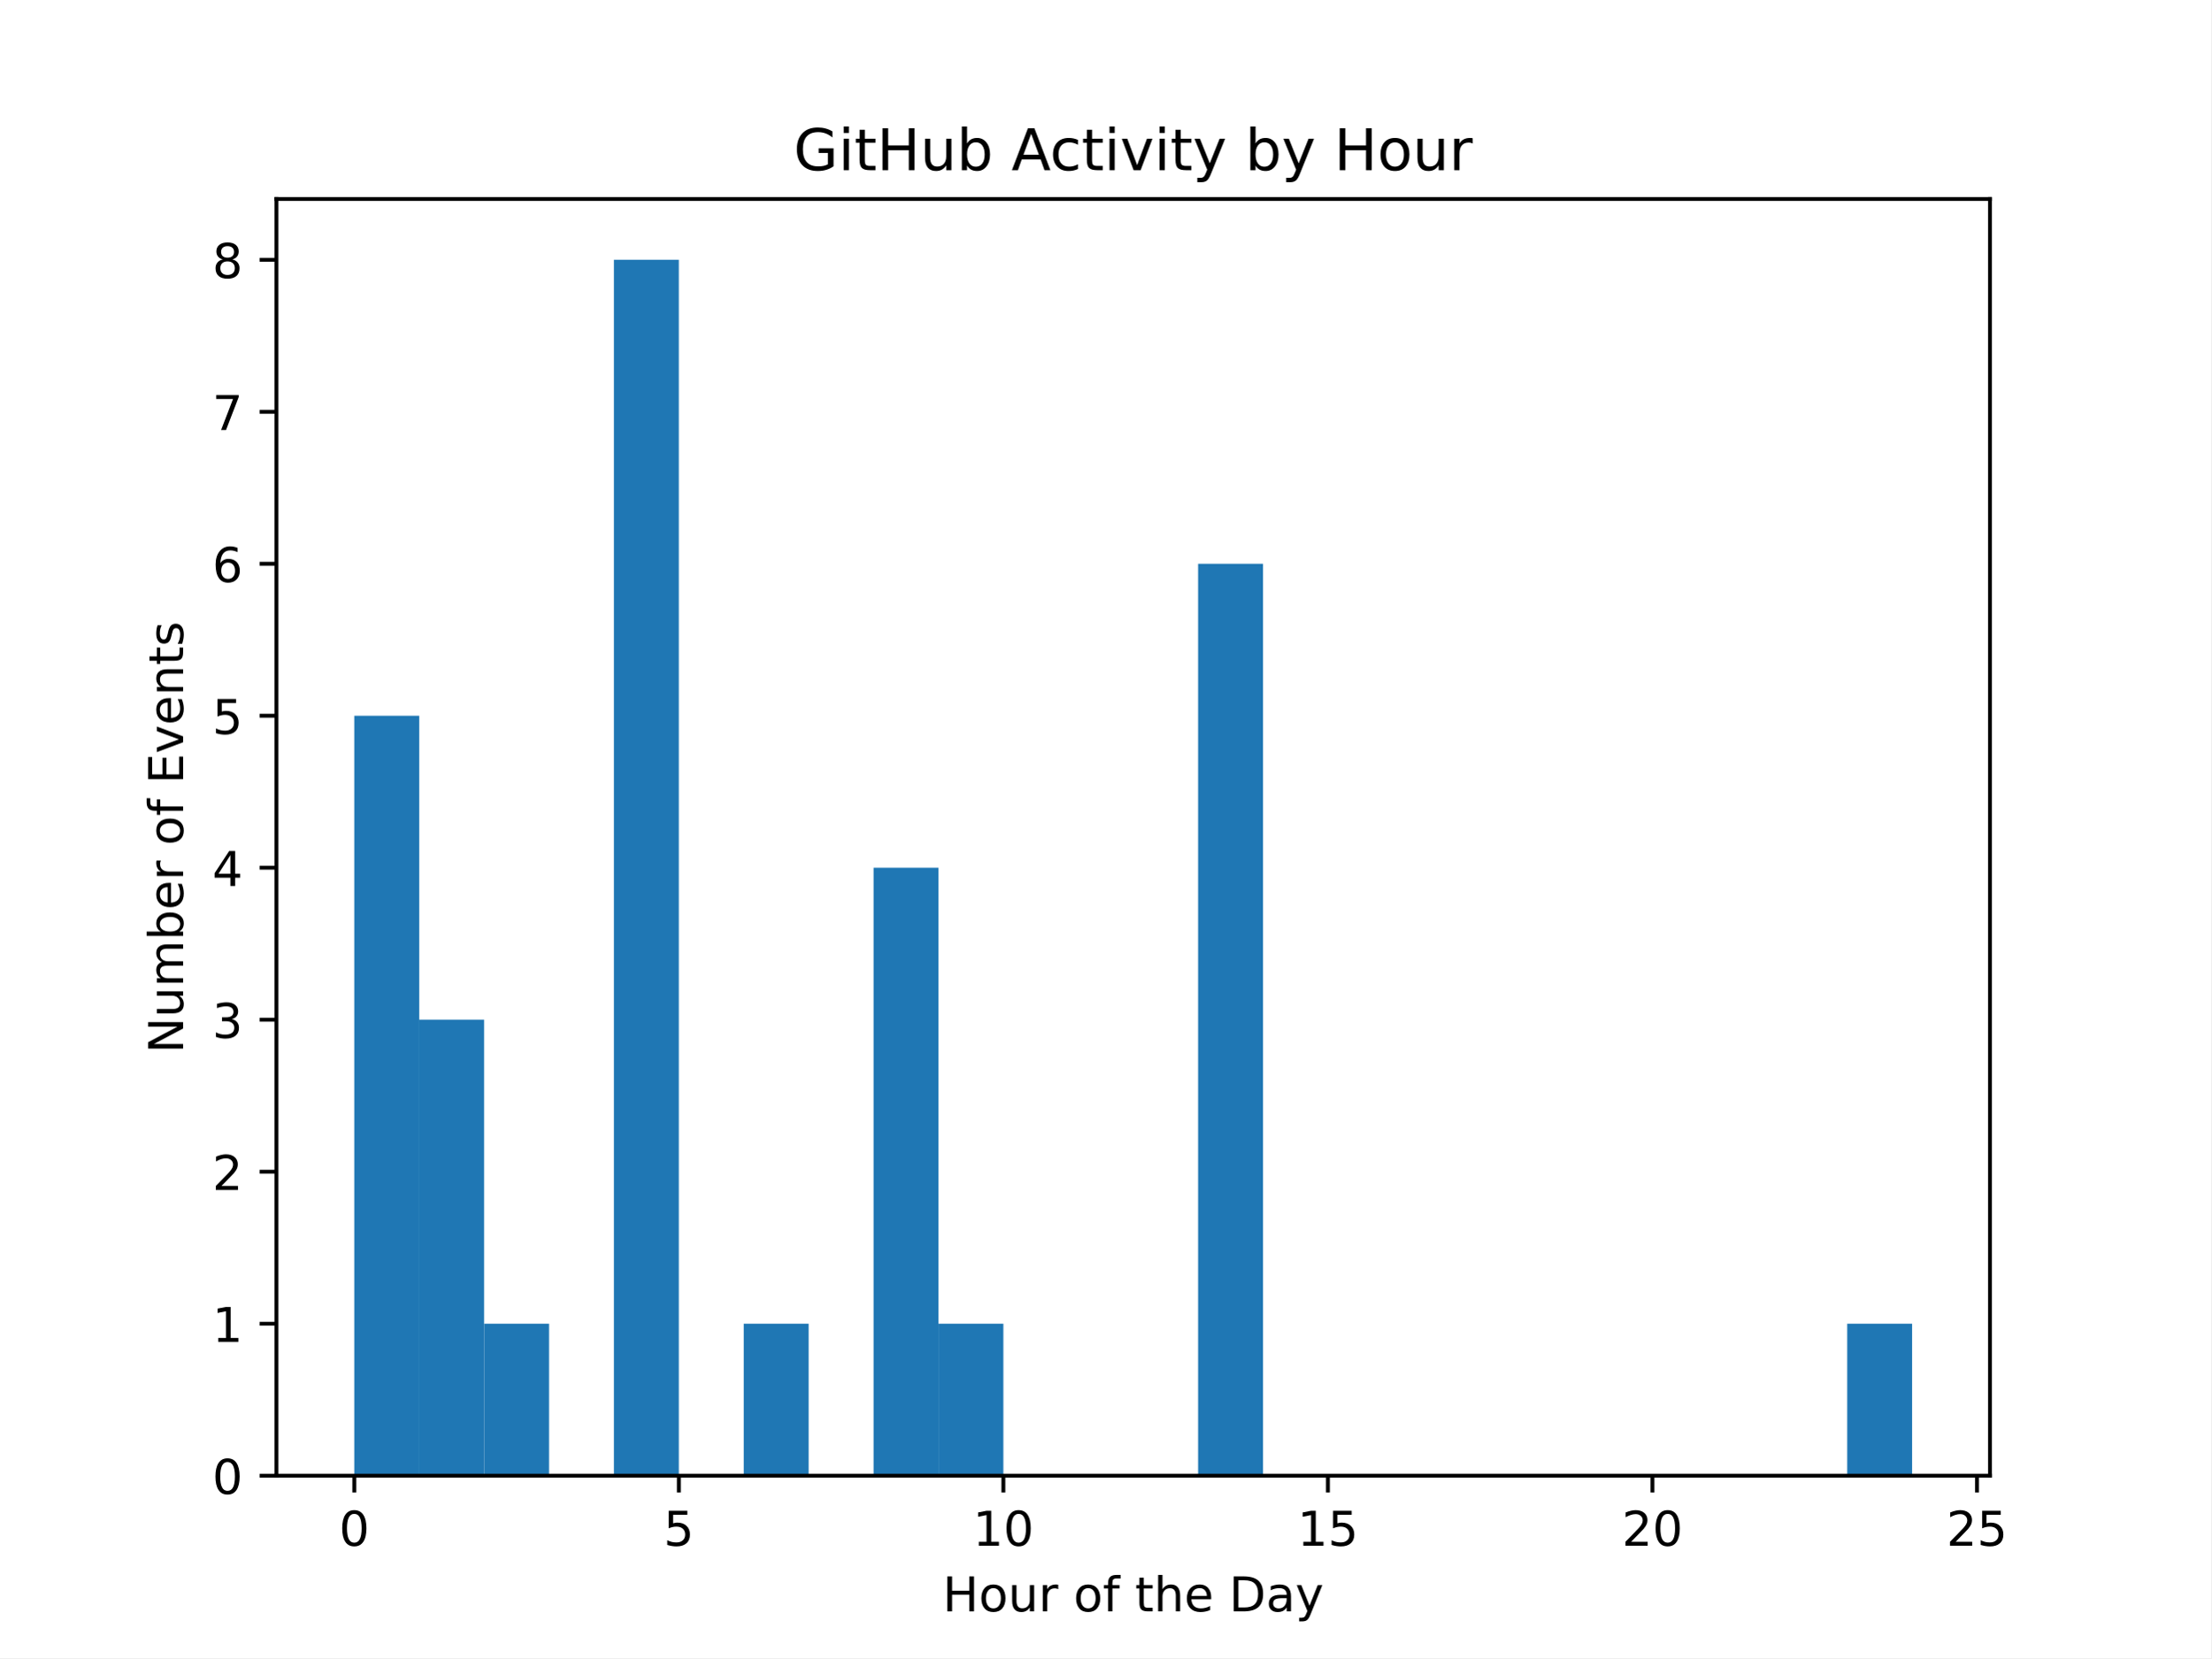
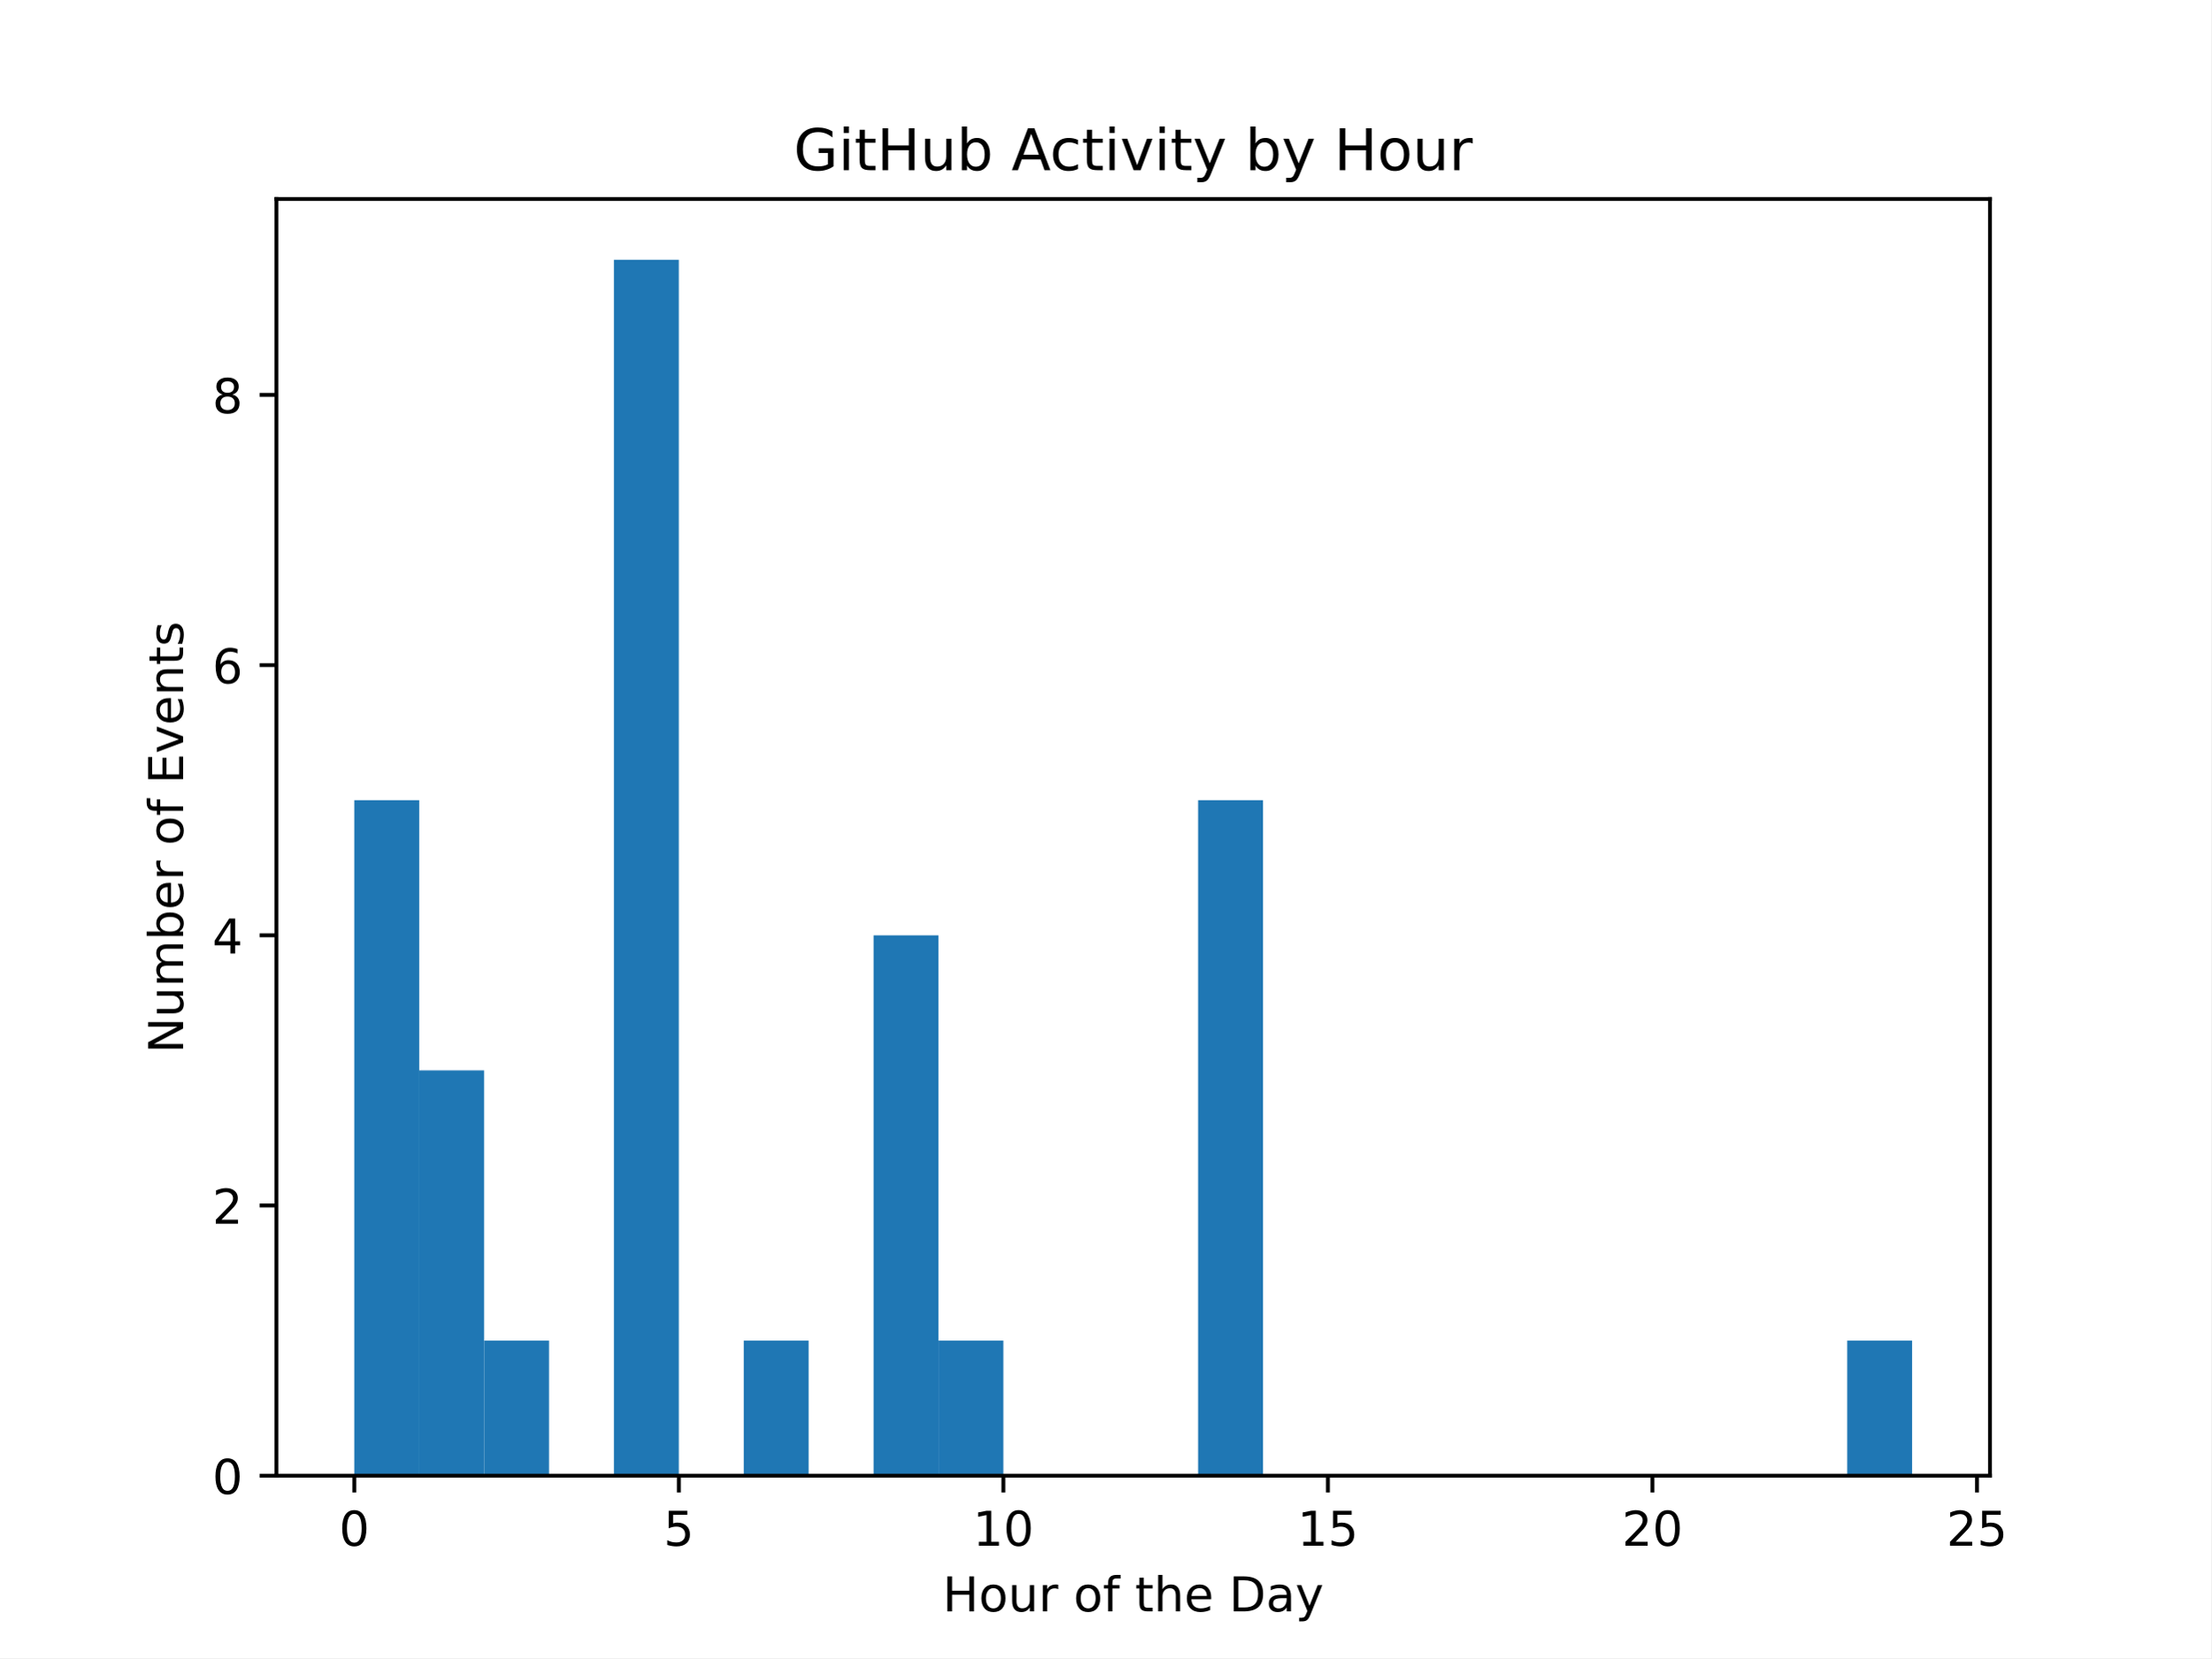
<svg xmlns="http://www.w3.org/2000/svg" xmlns:xlink="http://www.w3.org/1999/xlink" width="460.8pt" height="345.6pt" viewBox="0 0 460.8 345.6" version="1.1">
  <defs>
    <style type="text/css">*{stroke-linejoin: round; stroke-linecap: butt}</style>
  </defs>
  <g id="figure_1">
    <g id="patch_1">
      <path d="M 0 345.6  L 460.8 345.6  L 460.8 0  L 0 0  z " style="fill: #ffffff" />
    </g>
    <g id="axes_1">
      <g id="patch_2">
        <path d="M 57.6 307.584  L 414.72 307.584  L 414.72 41.472  L 57.6 41.472  z " style="fill: #ffffff" />
      </g>
      <g id="patch_3">
-         <path d="M 73.833 307.584  L 87.36 307.584  L 87.36 149.184  L 73.833 149.184  z " clip-path="url(#p1d01dc6710)" style="fill: #1f77b4" />
+         <path d="M 73.833 307.584  L 87.36 307.584  L 87.36 166.784  L 73.833 166.784  z " clip-path="url(#pb858895758)" style="fill: #1f77b4" />
      </g>
      <g id="patch_4">
-         <path d="M 87.36 307.584  L 100.887 307.584  L 100.887 212.544  L 87.36 212.544  z " clip-path="url(#p1d01dc6710)" style="fill: #1f77b4" />
+         <path d="M 87.36 307.584  L 100.887 307.584  L 100.887 223.104  L 87.36 223.104  z " clip-path="url(#pb858895758)" style="fill: #1f77b4" />
      </g>
      <g id="patch_5">
-         <path d="M 100.887 307.584  L 114.415 307.584  L 114.415 275.904  L 100.887 275.904  z " clip-path="url(#p1d01dc6710)" style="fill: #1f77b4" />
+         <path d="M 100.887 307.584  L 114.415 307.584  L 114.415 279.424  L 100.887 279.424  z " clip-path="url(#pb858895758)" style="fill: #1f77b4" />
      </g>
      <g id="patch_6">
-         <path d="M 114.415 307.584  L 127.942 307.584  L 127.942 307.584  L 114.415 307.584  z " clip-path="url(#p1d01dc6710)" style="fill: #1f77b4" />
+         <path d="M 114.415 307.584  L 127.942 307.584  L 127.942 307.584  L 114.415 307.584  z " clip-path="url(#pb858895758)" style="fill: #1f77b4" />
      </g>
      <g id="patch_7">
-         <path d="M 127.942 307.584  L 141.469 307.584  L 141.469 54.144  L 127.942 54.144  z " clip-path="url(#p1d01dc6710)" style="fill: #1f77b4" />
+         <path d="M 127.942 307.584  L 141.469 307.584  L 141.469 54.144  L 127.942 54.144  z " clip-path="url(#pb858895758)" style="fill: #1f77b4" />
      </g>
      <g id="patch_8">
-         <path d="M 141.469 307.584  L 154.996 307.584  L 154.996 307.584  L 141.469 307.584  z " clip-path="url(#p1d01dc6710)" style="fill: #1f77b4" />
+         <path d="M 141.469 307.584  L 154.996 307.584  L 154.996 307.584  L 141.469 307.584  z " clip-path="url(#pb858895758)" style="fill: #1f77b4" />
      </g>
      <g id="patch_9">
-         <path d="M 154.996 307.584  L 168.524 307.584  L 168.524 275.904  L 154.996 275.904  z " clip-path="url(#p1d01dc6710)" style="fill: #1f77b4" />
+         <path d="M 154.996 307.584  L 168.524 307.584  L 168.524 279.424  L 154.996 279.424  z " clip-path="url(#pb858895758)" style="fill: #1f77b4" />
      </g>
      <g id="patch_10">
-         <path d="M 168.524 307.584  L 182.051 307.584  L 182.051 307.584  L 168.524 307.584  z " clip-path="url(#p1d01dc6710)" style="fill: #1f77b4" />
+         <path d="M 168.524 307.584  L 182.051 307.584  L 182.051 307.584  L 168.524 307.584  z " clip-path="url(#pb858895758)" style="fill: #1f77b4" />
      </g>
      <g id="patch_11">
-         <path d="M 182.051 307.584  L 195.578 307.584  L 195.578 180.864  L 182.051 180.864  z " clip-path="url(#p1d01dc6710)" style="fill: #1f77b4" />
+         <path d="M 182.051 307.584  L 195.578 307.584  L 195.578 194.944  L 182.051 194.944  z " clip-path="url(#pb858895758)" style="fill: #1f77b4" />
      </g>
      <g id="patch_12">
-         <path d="M 195.578 307.584  L 209.105 307.584  L 209.105 275.904  L 195.578 275.904  z " clip-path="url(#p1d01dc6710)" style="fill: #1f77b4" />
+         <path d="M 195.578 307.584  L 209.105 307.584  L 209.105 279.424  L 195.578 279.424  z " clip-path="url(#pb858895758)" style="fill: #1f77b4" />
      </g>
      <g id="patch_13">
-         <path d="M 209.105 307.584  L 222.633 307.584  L 222.633 307.584  L 209.105 307.584  z " clip-path="url(#p1d01dc6710)" style="fill: #1f77b4" />
+         <path d="M 209.105 307.584  L 222.633 307.584  L 222.633 307.584  L 209.105 307.584  z " clip-path="url(#pb858895758)" style="fill: #1f77b4" />
      </g>
      <g id="patch_14">
-         <path d="M 222.633 307.584  L 236.16 307.584  L 236.16 307.584  L 222.633 307.584  z " clip-path="url(#p1d01dc6710)" style="fill: #1f77b4" />
+         <path d="M 222.633 307.584  L 236.16 307.584  L 236.16 307.584  L 222.633 307.584  z " clip-path="url(#pb858895758)" style="fill: #1f77b4" />
      </g>
      <g id="patch_15">
-         <path d="M 236.16 307.584  L 249.687 307.584  L 249.687 307.584  L 236.16 307.584  z " clip-path="url(#p1d01dc6710)" style="fill: #1f77b4" />
+         <path d="M 236.16 307.584  L 249.687 307.584  L 249.687 307.584  L 236.16 307.584  z " clip-path="url(#pb858895758)" style="fill: #1f77b4" />
      </g>
      <g id="patch_16">
-         <path d="M 249.687 307.584  L 263.215 307.584  L 263.215 117.504  L 249.687 117.504  z " clip-path="url(#p1d01dc6710)" style="fill: #1f77b4" />
+         <path d="M 249.687 307.584  L 263.215 307.584  L 263.215 166.784  L 249.687 166.784  z " clip-path="url(#pb858895758)" style="fill: #1f77b4" />
      </g>
      <g id="patch_17">
-         <path d="M 263.215 307.584  L 276.742 307.584  L 276.742 307.584  L 263.215 307.584  z " clip-path="url(#p1d01dc6710)" style="fill: #1f77b4" />
+         <path d="M 263.215 307.584  L 276.742 307.584  L 276.742 307.584  L 263.215 307.584  z " clip-path="url(#pb858895758)" style="fill: #1f77b4" />
      </g>
      <g id="patch_18">
-         <path d="M 276.742 307.584  L 290.269 307.584  L 290.269 307.584  L 276.742 307.584  z " clip-path="url(#p1d01dc6710)" style="fill: #1f77b4" />
+         <path d="M 276.742 307.584  L 290.269 307.584  L 290.269 307.584  L 276.742 307.584  z " clip-path="url(#pb858895758)" style="fill: #1f77b4" />
      </g>
      <g id="patch_19">
-         <path d="M 290.269 307.584  L 303.796 307.584  L 303.796 307.584  L 290.269 307.584  z " clip-path="url(#p1d01dc6710)" style="fill: #1f77b4" />
+         <path d="M 290.269 307.584  L 303.796 307.584  L 303.796 307.584  L 290.269 307.584  z " clip-path="url(#pb858895758)" style="fill: #1f77b4" />
      </g>
      <g id="patch_20">
-         <path d="M 303.796 307.584  L 317.324 307.584  L 317.324 307.584  L 303.796 307.584  z " clip-path="url(#p1d01dc6710)" style="fill: #1f77b4" />
+         <path d="M 303.796 307.584  L 317.324 307.584  L 317.324 307.584  L 303.796 307.584  z " clip-path="url(#pb858895758)" style="fill: #1f77b4" />
      </g>
      <g id="patch_21">
-         <path d="M 317.324 307.584  L 330.851 307.584  L 330.851 307.584  L 317.324 307.584  z " clip-path="url(#p1d01dc6710)" style="fill: #1f77b4" />
+         <path d="M 317.324 307.584  L 330.851 307.584  L 330.851 307.584  L 317.324 307.584  z " clip-path="url(#pb858895758)" style="fill: #1f77b4" />
      </g>
      <g id="patch_22">
-         <path d="M 330.851 307.584  L 344.378 307.584  L 344.378 307.584  L 330.851 307.584  z " clip-path="url(#p1d01dc6710)" style="fill: #1f77b4" />
+         <path d="M 330.851 307.584  L 344.378 307.584  L 344.378 307.584  L 330.851 307.584  z " clip-path="url(#pb858895758)" style="fill: #1f77b4" />
      </g>
      <g id="patch_23">
-         <path d="M 344.378 307.584  L 357.905 307.584  L 357.905 307.584  L 344.378 307.584  z " clip-path="url(#p1d01dc6710)" style="fill: #1f77b4" />
+         <path d="M 344.378 307.584  L 357.905 307.584  L 357.905 307.584  L 344.378 307.584  z " clip-path="url(#pb858895758)" style="fill: #1f77b4" />
      </g>
      <g id="patch_24">
-         <path d="M 357.905 307.584  L 371.433 307.584  L 371.433 307.584  L 357.905 307.584  z " clip-path="url(#p1d01dc6710)" style="fill: #1f77b4" />
+         <path d="M 357.905 307.584  L 371.433 307.584  L 371.433 307.584  L 357.905 307.584  z " clip-path="url(#pb858895758)" style="fill: #1f77b4" />
      </g>
      <g id="patch_25">
-         <path d="M 371.433 307.584  L 384.96 307.584  L 384.96 307.584  L 371.433 307.584  z " clip-path="url(#p1d01dc6710)" style="fill: #1f77b4" />
+         <path d="M 371.433 307.584  L 384.96 307.584  L 384.96 307.584  L 371.433 307.584  z " clip-path="url(#pb858895758)" style="fill: #1f77b4" />
      </g>
      <g id="patch_26">
-         <path d="M 384.96 307.584  L 398.487 307.584  L 398.487 275.904  L 384.96 275.904  z " clip-path="url(#p1d01dc6710)" style="fill: #1f77b4" />
+         <path d="M 384.96 307.584  L 398.487 307.584  L 398.487 279.424  L 384.96 279.424  z " clip-path="url(#pb858895758)" style="fill: #1f77b4" />
      </g>
      <g id="matplotlib.axis_1">
        <g id="xtick_1">
          <g id="line2d_1">
            <defs>
-               <path id="m45268f2982" d="M 0 0  L 0 3.5  " style="stroke: #000000; stroke-width: 0.8" />
+               <path id="m9cc13556bb" d="M 0 0  L 0 3.5  " style="stroke: #000000; stroke-width: 0.8" />
            </defs>
            <g>
-               <use xlink:href="#m45268f2982" x="73.833" y="307.584" style="stroke: #000000; stroke-width: 0.8" />
+               <use xlink:href="#m9cc13556bb" x="73.833" y="307.584" style="stroke: #000000; stroke-width: 0.8" />
            </g>
          </g>
          <g id="text_1">
            <g transform="translate(70.65148 322.1824) scale(0.1 -0.1)">
              <defs>
                <path id="DejaVuSans-30" d="M 2034 4250  Q 1547 4250 1301 3770  Q 1056 3291 1056 2328  Q 1056 1369 1301 889  Q 1547 409 2034 409  Q 2525 409 2770 889  Q 3016 1369 3016 2328  Q 3016 3291 2770 3770  Q 2525 4250 2034 4250  z M 2034 4750  Q 2819 4750 3233 4129  Q 3647 3509 3647 2328  Q 3647 1150 3233 529  Q 2819 -91 2034 -91  Q 1250 -91 836 529  Q 422 1150 422 2328  Q 422 3509 836 4129  Q 1250 4750 2034 4750  z " transform="scale(0.015625)" />
              </defs>
              <use xlink:href="#DejaVuSans-30" />
            </g>
          </g>
        </g>
        <g id="xtick_2">
          <g id="line2d_2">
            <g>
-               <use xlink:href="#m45268f2982" x="141.469" y="307.584" style="stroke: #000000; stroke-width: 0.8" />
+               <use xlink:href="#m9cc13556bb" x="141.469" y="307.584" style="stroke: #000000; stroke-width: 0.8" />
            </g>
          </g>
          <g id="text_2">
            <g transform="translate(138.2878 322.1824) scale(0.1 -0.1)">
              <defs>
                <path id="DejaVuSans-35" d="M 691 4666  L 3169 4666  L 3169 4134  L 1269 4134  L 1269 2991  Q 1406 3038 1543 3061  Q 1681 3084 1819 3084  Q 2600 3084 3056 2656  Q 3513 2228 3513 1497  Q 3513 744 3044 326  Q 2575 -91 1722 -91  Q 1428 -91 1123 -41  Q 819 9 494 109  L 494 744  Q 775 591 1075 516  Q 1375 441 1709 441  Q 2250 441 2565 725  Q 2881 1009 2881 1497  Q 2881 1984 2565 2268  Q 2250 2553 1709 2553  Q 1456 2553 1204 2497  Q 953 2441 691 2322  L 691 4666  z " transform="scale(0.015625)" />
              </defs>
              <use xlink:href="#DejaVuSans-35" />
            </g>
          </g>
        </g>
        <g id="xtick_3">
          <g id="line2d_3">
            <g>
-               <use xlink:href="#m45268f2982" x="209.105" y="307.584" style="stroke: #000000; stroke-width: 0.8" />
+               <use xlink:href="#m9cc13556bb" x="209.105" y="307.584" style="stroke: #000000; stroke-width: 0.8" />
            </g>
          </g>
          <g id="text_3">
            <g transform="translate(202.743 322.1824) scale(0.1 -0.1)">
              <defs>
                <path id="DejaVuSans-31" d="M 794 531  L 1825 531  L 1825 4091  L 703 3866  L 703 4441  L 1819 4666  L 2450 4666  L 2450 531  L 3481 531  L 3481 0  L 794 0  L 794 531  z " transform="scale(0.015625)" />
              </defs>
              <use xlink:href="#DejaVuSans-31" />
              <use xlink:href="#DejaVuSans-30" transform="translate(63.62305 0)" />
            </g>
          </g>
        </g>
        <g id="xtick_4">
          <g id="line2d_4">
            <g>
-               <use xlink:href="#m45268f2982" x="276.742" y="307.584" style="stroke: #000000; stroke-width: 0.8" />
+               <use xlink:href="#m9cc13556bb" x="276.742" y="307.584" style="stroke: #000000; stroke-width: 0.8" />
            </g>
          </g>
          <g id="text_4">
            <g transform="translate(270.3793 322.1824) scale(0.1 -0.1)">
              <use xlink:href="#DejaVuSans-31" />
              <use xlink:href="#DejaVuSans-35" transform="translate(63.62305 0)" />
            </g>
          </g>
        </g>
        <g id="xtick_5">
          <g id="line2d_5">
            <g>
-               <use xlink:href="#m45268f2982" x="344.378" y="307.584" style="stroke: #000000; stroke-width: 0.8" />
+               <use xlink:href="#m9cc13556bb" x="344.378" y="307.584" style="stroke: #000000; stroke-width: 0.8" />
            </g>
          </g>
          <g id="text_5">
            <g transform="translate(338.0157 322.1824) scale(0.1 -0.1)">
              <defs>
                <path id="DejaVuSans-32" d="M 1228 531  L 3431 531  L 3431 0  L 469 0  L 469 531  Q 828 903 1448 1529  Q 2069 2156 2228 2338  Q 2531 2678 2651 2914  Q 2772 3150 2772 3378  Q 2772 3750 2511 3984  Q 2250 4219 1831 4219  Q 1534 4219 1204 4116  Q 875 4013 500 3803  L 500 4441  Q 881 4594 1212 4672  Q 1544 4750 1819 4750  Q 2544 4750 2975 4387  Q 3406 4025 3406 3419  Q 3406 3131 3298 2873  Q 3191 2616 2906 2266  Q 2828 2175 2409 1742  Q 1991 1309 1228 531  z " transform="scale(0.015625)" />
              </defs>
              <use xlink:href="#DejaVuSans-32" />
              <use xlink:href="#DejaVuSans-30" transform="translate(63.62305 0)" />
            </g>
          </g>
        </g>
        <g id="xtick_6">
          <g id="line2d_6">
            <g>
-               <use xlink:href="#m45268f2982" x="412.015" y="307.584" style="stroke: #000000; stroke-width: 0.8" />
+               <use xlink:href="#m9cc13556bb" x="412.015" y="307.584" style="stroke: #000000; stroke-width: 0.8" />
            </g>
          </g>
          <g id="text_6">
            <g transform="translate(405.652 322.1824) scale(0.1 -0.1)">
              <use xlink:href="#DejaVuSans-32" />
              <use xlink:href="#DejaVuSans-35" transform="translate(63.62305 0)" />
            </g>
          </g>
        </g>
        <g id="text_7">
          <g transform="translate(196.4506 335.8606) scale(0.1 -0.1)">
            <defs>
              <path id="DejaVuSans-48" d="M 628 4666  L 1259 4666  L 1259 2753  L 3553 2753  L 3553 4666  L 4184 4666  L 4184 0  L 3553 0  L 3553 2222  L 1259 2222  L 1259 0  L 628 0  L 628 4666  z " transform="scale(0.015625)" />
              <path id="DejaVuSans-6f" d="M 1959 3097  Q 1497 3097 1228 2736  Q 959 2375 959 1747  Q 959 1119 1226 758  Q 1494 397 1959 397  Q 2419 397 2687 759  Q 2956 1122 2956 1747  Q 2956 2369 2687 2733  Q 2419 3097 1959 3097  z M 1959 3584  Q 2709 3584 3137 3096  Q 3566 2609 3566 1747  Q 3566 888 3137 398  Q 2709 -91 1959 -91  Q 1206 -91 779 398  Q 353 888 353 1747  Q 353 2609 779 3096  Q 1206 3584 1959 3584  z " transform="scale(0.015625)" />
              <path id="DejaVuSans-75" d="M 544 1381  L 544 3500  L 1119 3500  L 1119 1403  Q 1119 906 1312 657  Q 1506 409 1894 409  Q 2359 409 2629 706  Q 2900 1003 2900 1516  L 2900 3500  L 3475 3500  L 3475 0  L 2900 0  L 2900 538  Q 2691 219 2414 64  Q 2138 -91 1772 -91  Q 1169 -91 856 284  Q 544 659 544 1381  z M 1991 3584  L 1991 3584  z " transform="scale(0.015625)" />
              <path id="DejaVuSans-72" d="M 2631 2963  Q 2534 3019 2420 3045  Q 2306 3072 2169 3072  Q 1681 3072 1420 2755  Q 1159 2438 1159 1844  L 1159 0  L 581 0  L 581 3500  L 1159 3500  L 1159 2956  Q 1341 3275 1631 3429  Q 1922 3584 2338 3584  Q 2397 3584 2469 3576  Q 2541 3569 2628 3553  L 2631 2963  z " transform="scale(0.015625)" />
              <path id="DejaVuSans-20" transform="scale(0.015625)" />
              <path id="DejaVuSans-66" d="M 2375 4863  L 2375 4384  L 1825 4384  Q 1516 4384 1395 4259  Q 1275 4134 1275 3809  L 1275 3500  L 2222 3500  L 2222 3053  L 1275 3053  L 1275 0  L 697 0  L 697 3053  L 147 3053  L 147 3500  L 697 3500  L 697 3744  Q 697 4328 969 4595  Q 1241 4863 1831 4863  L 2375 4863  z " transform="scale(0.015625)" />
              <path id="DejaVuSans-74" d="M 1172 4494  L 1172 3500  L 2356 3500  L 2356 3053  L 1172 3053  L 1172 1153  Q 1172 725 1289 603  Q 1406 481 1766 481  L 2356 481  L 2356 0  L 1766 0  Q 1100 0 847 248  Q 594 497 594 1153  L 594 3053  L 172 3053  L 172 3500  L 594 3500  L 594 4494  L 1172 4494  z " transform="scale(0.015625)" />
              <path id="DejaVuSans-68" d="M 3513 2113  L 3513 0  L 2938 0  L 2938 2094  Q 2938 2591 2744 2837  Q 2550 3084 2163 3084  Q 1697 3084 1428 2787  Q 1159 2491 1159 1978  L 1159 0  L 581 0  L 581 4863  L 1159 4863  L 1159 2956  Q 1366 3272 1645 3428  Q 1925 3584 2291 3584  Q 2894 3584 3203 3211  Q 3513 2838 3513 2113  z " transform="scale(0.015625)" />
              <path id="DejaVuSans-65" d="M 3597 1894  L 3597 1613  L 953 1613  Q 991 1019 1311 708  Q 1631 397 2203 397  Q 2534 397 2845 478  Q 3156 559 3463 722  L 3463 178  Q 3153 47 2828 -22  Q 2503 -91 2169 -91  Q 1331 -91 842 396  Q 353 884 353 1716  Q 353 2575 817 3079  Q 1281 3584 2069 3584  Q 2775 3584 3186 3129  Q 3597 2675 3597 1894  z M 3022 2063  Q 3016 2534 2758 2815  Q 2500 3097 2075 3097  Q 1594 3097 1305 2825  Q 1016 2553 972 2059  L 3022 2063  z " transform="scale(0.015625)" />
              <path id="DejaVuSans-44" d="M 1259 4147  L 1259 519  L 2022 519  Q 2988 519 3436 956  Q 3884 1394 3884 2338  Q 3884 3275 3436 3711  Q 2988 4147 2022 4147  L 1259 4147  z M 628 4666  L 1925 4666  Q 3281 4666 3915 4102  Q 4550 3538 4550 2338  Q 4550 1131 3912 565  Q 3275 0 1925 0  L 628 0  L 628 4666  z " transform="scale(0.015625)" />
              <path id="DejaVuSans-61" d="M 2194 1759  Q 1497 1759 1228 1600  Q 959 1441 959 1056  Q 959 750 1161 570  Q 1363 391 1709 391  Q 2188 391 2477 730  Q 2766 1069 2766 1631  L 2766 1759  L 2194 1759  z M 3341 1997  L 3341 0  L 2766 0  L 2766 531  Q 2569 213 2275 61  Q 1981 -91 1556 -91  Q 1019 -91 701 211  Q 384 513 384 1019  Q 384 1609 779 1909  Q 1175 2209 1959 2209  L 2766 2209  L 2766 2266  Q 2766 2663 2505 2880  Q 2244 3097 1772 3097  Q 1472 3097 1187 3025  Q 903 2953 641 2809  L 641 3341  Q 956 3463 1253 3523  Q 1550 3584 1831 3584  Q 2591 3584 2966 3190  Q 3341 2797 3341 1997  z " transform="scale(0.015625)" />
              <path id="DejaVuSans-79" d="M 2059 -325  Q 1816 -950 1584 -1140  Q 1353 -1331 966 -1331  L 506 -1331  L 506 -850  L 844 -850  Q 1081 -850 1212 -737  Q 1344 -625 1503 -206  L 1606 56  L 191 3500  L 800 3500  L 1894 763  L 2988 3500  L 3597 3500  L 2059 -325  z " transform="scale(0.015625)" />
            </defs>
            <use xlink:href="#DejaVuSans-48" />
            <use xlink:href="#DejaVuSans-6f" transform="translate(75.19531 0)" />
            <use xlink:href="#DejaVuSans-75" transform="translate(136.377 0)" />
            <use xlink:href="#DejaVuSans-72" transform="translate(199.7559 0)" />
            <use xlink:href="#DejaVuSans-20" transform="translate(240.8691 0)" />
            <use xlink:href="#DejaVuSans-6f" transform="translate(272.6562 0)" />
            <use xlink:href="#DejaVuSans-66" transform="translate(333.8379 0)" />
            <use xlink:href="#DejaVuSans-20" transform="translate(369.043 0)" />
            <use xlink:href="#DejaVuSans-74" transform="translate(400.8301 0)" />
            <use xlink:href="#DejaVuSans-68" transform="translate(440.0391 0)" />
            <use xlink:href="#DejaVuSans-65" transform="translate(503.418 0)" />
            <use xlink:href="#DejaVuSans-20" transform="translate(564.9414 0)" />
            <use xlink:href="#DejaVuSans-44" transform="translate(596.7285 0)" />
            <use xlink:href="#DejaVuSans-61" transform="translate(673.7305 0)" />
            <use xlink:href="#DejaVuSans-79" transform="translate(735.0098 0)" />
          </g>
        </g>
      </g>
      <g id="matplotlib.axis_2">
        <g id="ytick_1">
          <g id="line2d_7">
            <defs>
-               <path id="m31ee668812" d="M 0 0  L -3.5 0  " style="stroke: #000000; stroke-width: 0.8" />
+               <path id="mf563725885" d="M 0 0  L -3.5 0  " style="stroke: #000000; stroke-width: 0.8" />
            </defs>
            <g>
-               <use xlink:href="#m31ee668812" x="57.6" y="307.584" style="stroke: #000000; stroke-width: 0.8" />
+               <use xlink:href="#mf563725885" x="57.6" y="307.584" style="stroke: #000000; stroke-width: 0.8" />
            </g>
          </g>
          <g id="text_8">
            <g transform="translate(44.2375 311.3832) scale(0.1 -0.1)">
              <use xlink:href="#DejaVuSans-30" />
            </g>
          </g>
        </g>
        <g id="ytick_2">
          <g id="line2d_8">
            <g>
-               <use xlink:href="#m31ee668812" x="57.6" y="275.904" style="stroke: #000000; stroke-width: 0.8" />
+               <use xlink:href="#mf563725885" x="57.6" y="251.264" style="stroke: #000000; stroke-width: 0.8" />
            </g>
          </g>
          <g id="text_9">
-             <g transform="translate(44.2375 279.7032) scale(0.1 -0.1)">
-               <use xlink:href="#DejaVuSans-31" />
+             <g transform="translate(44.2375 255.0632) scale(0.1 -0.1)">
+               <use xlink:href="#DejaVuSans-32" />
            </g>
          </g>
        </g>
        <g id="ytick_3">
          <g id="line2d_9">
            <g>
-               <use xlink:href="#m31ee668812" x="57.6" y="244.224" style="stroke: #000000; stroke-width: 0.8" />
+               <use xlink:href="#mf563725885" x="57.6" y="194.944" style="stroke: #000000; stroke-width: 0.8" />
            </g>
          </g>
          <g id="text_10">
-             <g transform="translate(44.2375 248.0232) scale(0.1 -0.1)">
-               <use xlink:href="#DejaVuSans-32" />
+             <g transform="translate(44.2375 198.7432) scale(0.1 -0.1)">
+               <defs>
+                 <path id="DejaVuSans-34" d="M 2419 4116  L 825 1625  L 2419 1625  L 2419 4116  z M 2253 4666  L 3047 4666  L 3047 1625  L 3713 1625  L 3713 1100  L 3047 1100  L 3047 0  L 2419 0  L 2419 1100  L 313 1100  L 313 1709  L 2253 4666  z " transform="scale(0.015625)" />
+               </defs>
+               <use xlink:href="#DejaVuSans-34" />
            </g>
          </g>
        </g>
        <g id="ytick_4">
          <g id="line2d_10">
            <g>
-               <use xlink:href="#m31ee668812" x="57.6" y="212.544" style="stroke: #000000; stroke-width: 0.8" />
+               <use xlink:href="#mf563725885" x="57.6" y="138.624" style="stroke: #000000; stroke-width: 0.8" />
            </g>
          </g>
          <g id="text_11">
-             <g transform="translate(44.2375 216.3432) scale(0.1 -0.1)">
-               <defs>
-                 <path id="DejaVuSans-33" d="M 2597 2516  Q 3050 2419 3304 2112  Q 3559 1806 3559 1356  Q 3559 666 3084 287  Q 2609 -91 1734 -91  Q 1441 -91 1130 -33  Q 819 25 488 141  L 488 750  Q 750 597 1062 519  Q 1375 441 1716 441  Q 2309 441 2620 675  Q 2931 909 2931 1356  Q 2931 1769 2642 2001  Q 2353 2234 1838 2234  L 1294 2234  L 1294 2753  L 1863 2753  Q 2328 2753 2575 2939  Q 2822 3125 2822 3475  Q 2822 3834 2567 4026  Q 2313 4219 1838 4219  Q 1578 4219 1281 4162  Q 984 4106 628 3988  L 628 4550  Q 988 4650 1302 4700  Q 1616 4750 1894 4750  Q 2613 4750 3031 4423  Q 3450 4097 3450 3541  Q 3450 3153 3228 2886  Q 3006 2619 2597 2516  z " transform="scale(0.015625)" />
-               </defs>
-               <use xlink:href="#DejaVuSans-33" />
+             <g transform="translate(44.2375 142.4232) scale(0.1 -0.1)">
+               <defs>
+                 <path id="DejaVuSans-36" d="M 2113 2584  Q 1688 2584 1439 2293  Q 1191 2003 1191 1497  Q 1191 994 1439 701  Q 1688 409 2113 409  Q 2538 409 2786 701  Q 3034 994 3034 1497  Q 3034 2003 2786 2293  Q 2538 2584 2113 2584  z M 3366 4563  L 3366 3988  Q 3128 4100 2886 4159  Q 2644 4219 2406 4219  Q 1781 4219 1451 3797  Q 1122 3375 1075 2522  Q 1259 2794 1537 2939  Q 1816 3084 2150 3084  Q 2853 3084 3261 2657  Q 3669 2231 3669 1497  Q 3669 778 3244 343  Q 2819 -91 2113 -91  Q 1303 -91 875 529  Q 447 1150 447 2328  Q 447 3434 972 4092  Q 1497 4750 2381 4750  Q 2619 4750 2861 4703  Q 3103 4656 3366 4563  z " transform="scale(0.015625)" />
+               </defs>
+               <use xlink:href="#DejaVuSans-36" />
            </g>
          </g>
        </g>
        <g id="ytick_5">
          <g id="line2d_11">
            <g>
-               <use xlink:href="#m31ee668812" x="57.6" y="180.864" style="stroke: #000000; stroke-width: 0.8" />
+               <use xlink:href="#mf563725885" x="57.6" y="82.304" style="stroke: #000000; stroke-width: 0.8" />
            </g>
          </g>
          <g id="text_12">
-             <g transform="translate(44.2375 184.6632) scale(0.1 -0.1)">
-               <defs>
-                 <path id="DejaVuSans-34" d="M 2419 4116  L 825 1625  L 2419 1625  L 2419 4116  z M 2253 4666  L 3047 4666  L 3047 1625  L 3713 1625  L 3713 1100  L 3047 1100  L 3047 0  L 2419 0  L 2419 1100  L 313 1100  L 313 1709  L 2253 4666  z " transform="scale(0.015625)" />
-               </defs>
-               <use xlink:href="#DejaVuSans-34" />
-             </g>
-           </g>
-         </g>
-         <g id="ytick_6">
-           <g id="line2d_12">
-             <g>
-               <use xlink:href="#m31ee668812" x="57.6" y="149.184" style="stroke: #000000; stroke-width: 0.8" />
-             </g>
-           </g>
-           <g id="text_13">
-             <g transform="translate(44.2375 152.9832) scale(0.1 -0.1)">
-               <use xlink:href="#DejaVuSans-35" />
-             </g>
-           </g>
-         </g>
-         <g id="ytick_7">
-           <g id="line2d_13">
-             <g>
-               <use xlink:href="#m31ee668812" x="57.6" y="117.504" style="stroke: #000000; stroke-width: 0.8" />
-             </g>
-           </g>
-           <g id="text_14">
-             <g transform="translate(44.2375 121.3032) scale(0.1 -0.1)">
-               <defs>
-                 <path id="DejaVuSans-36" d="M 2113 2584  Q 1688 2584 1439 2293  Q 1191 2003 1191 1497  Q 1191 994 1439 701  Q 1688 409 2113 409  Q 2538 409 2786 701  Q 3034 994 3034 1497  Q 3034 2003 2786 2293  Q 2538 2584 2113 2584  z M 3366 4563  L 3366 3988  Q 3128 4100 2886 4159  Q 2644 4219 2406 4219  Q 1781 4219 1451 3797  Q 1122 3375 1075 2522  Q 1259 2794 1537 2939  Q 1816 3084 2150 3084  Q 2853 3084 3261 2657  Q 3669 2231 3669 1497  Q 3669 778 3244 343  Q 2819 -91 2113 -91  Q 1303 -91 875 529  Q 447 1150 447 2328  Q 447 3434 972 4092  Q 1497 4750 2381 4750  Q 2619 4750 2861 4703  Q 3103 4656 3366 4563  z " transform="scale(0.015625)" />
-               </defs>
-               <use xlink:href="#DejaVuSans-36" />
-             </g>
-           </g>
-         </g>
-         <g id="ytick_8">
-           <g id="line2d_14">
-             <g>
-               <use xlink:href="#m31ee668812" x="57.6" y="85.824" style="stroke: #000000; stroke-width: 0.8" />
-             </g>
-           </g>
-           <g id="text_15">
-             <g transform="translate(44.2375 89.62322) scale(0.1 -0.1)">
-               <defs>
-                 <path id="DejaVuSans-37" d="M 525 4666  L 3525 4666  L 3525 4397  L 1831 0  L 1172 0  L 2766 4134  L 525 4134  L 525 4666  z " transform="scale(0.015625)" />
-               </defs>
-               <use xlink:href="#DejaVuSans-37" />
-             </g>
-           </g>
-         </g>
-         <g id="ytick_9">
-           <g id="line2d_15">
-             <g>
-               <use xlink:href="#m31ee668812" x="57.6" y="54.144" style="stroke: #000000; stroke-width: 0.8" />
-             </g>
-           </g>
-           <g id="text_16">
-             <g transform="translate(44.2375 57.94322) scale(0.1 -0.1)">
+             <g transform="translate(44.2375 86.10322) scale(0.1 -0.1)">
              <defs>
                <path id="DejaVuSans-38" d="M 2034 2216  Q 1584 2216 1326 1975  Q 1069 1734 1069 1313  Q 1069 891 1326 650  Q 1584 409 2034 409  Q 2484 409 2743 651  Q 3003 894 3003 1313  Q 3003 1734 2745 1975  Q 2488 2216 2034 2216  z M 1403 2484  Q 997 2584 770 2862  Q 544 3141 544 3541  Q 544 4100 942 4425  Q 1341 4750 2034 4750  Q 2731 4750 3128 4425  Q 3525 4100 3525 3541  Q 3525 3141 3298 2862  Q 3072 2584 2669 2484  Q 3125 2378 3379 2068  Q 3634 1759 3634 1313  Q 3634 634 3220 271  Q 2806 -91 2034 -91  Q 1263 -91 848 271  Q 434 634 434 1313  Q 434 1759 690 2068  Q 947 2378 1403 2484  z M 1172 3481  Q 1172 3119 1398 2916  Q 1625 2713 2034 2713  Q 2441 2713 2670 2916  Q 2900 3119 2900 3481  Q 2900 3844 2670 4047  Q 2441 4250 2034 4250  Q 1625 4250 1398 4047  Q 1172 3844 1172 3481  z " transform="scale(0.015625)" />
              </defs>
              <use xlink:href="#DejaVuSans-38" />
            </g>
          </g>
        </g>
-         <g id="text_17">
+         <g id="text_13">
          <g transform="translate(38.15781 219.5405) rotate(-90) scale(0.1 -0.1)">
            <defs>
              <path id="DejaVuSans-4e" d="M 628 4666  L 1478 4666  L 3547 763  L 3547 4666  L 4159 4666  L 4159 0  L 3309 0  L 1241 3903  L 1241 0  L 628 0  L 628 4666  z " transform="scale(0.015625)" />
              <path id="DejaVuSans-6d" d="M 3328 2828  Q 3544 3216 3844 3400  Q 4144 3584 4550 3584  Q 5097 3584 5394 3201  Q 5691 2819 5691 2113  L 5691 0  L 5113 0  L 5113 2094  Q 5113 2597 4934 2840  Q 4756 3084 4391 3084  Q 3944 3084 3684 2787  Q 3425 2491 3425 1978  L 3425 0  L 2847 0  L 2847 2094  Q 2847 2600 2669 2842  Q 2491 3084 2119 3084  Q 1678 3084 1418 2786  Q 1159 2488 1159 1978  L 1159 0  L 581 0  L 581 3500  L 1159 3500  L 1159 2956  Q 1356 3278 1631 3431  Q 1906 3584 2284 3584  Q 2666 3584 2933 3390  Q 3200 3197 3328 2828  z " transform="scale(0.015625)" />
              <path id="DejaVuSans-62" d="M 3116 1747  Q 3116 2381 2855 2742  Q 2594 3103 2138 3103  Q 1681 3103 1420 2742  Q 1159 2381 1159 1747  Q 1159 1113 1420 752  Q 1681 391 2138 391  Q 2594 391 2855 752  Q 3116 1113 3116 1747  z M 1159 2969  Q 1341 3281 1617 3432  Q 1894 3584 2278 3584  Q 2916 3584 3314 3078  Q 3713 2572 3713 1747  Q 3713 922 3314 415  Q 2916 -91 2278 -91  Q 1894 -91 1617 61  Q 1341 213 1159 525  L 1159 0  L 581 0  L 581 4863  L 1159 4863  L 1159 2969  z " transform="scale(0.015625)" />
              <path id="DejaVuSans-45" d="M 628 4666  L 3578 4666  L 3578 4134  L 1259 4134  L 1259 2753  L 3481 2753  L 3481 2222  L 1259 2222  L 1259 531  L 3634 531  L 3634 0  L 628 0  L 628 4666  z " transform="scale(0.015625)" />
              <path id="DejaVuSans-76" d="M 191 3500  L 800 3500  L 1894 563  L 2988 3500  L 3597 3500  L 2284 0  L 1503 0  L 191 3500  z " transform="scale(0.015625)" />
              <path id="DejaVuSans-6e" d="M 3513 2113  L 3513 0  L 2938 0  L 2938 2094  Q 2938 2591 2744 2837  Q 2550 3084 2163 3084  Q 1697 3084 1428 2787  Q 1159 2491 1159 1978  L 1159 0  L 581 0  L 581 3500  L 1159 3500  L 1159 2956  Q 1366 3272 1645 3428  Q 1925 3584 2291 3584  Q 2894 3584 3203 3211  Q 3513 2838 3513 2113  z " transform="scale(0.015625)" />
              <path id="DejaVuSans-73" d="M 2834 3397  L 2834 2853  Q 2591 2978 2328 3040  Q 2066 3103 1784 3103  Q 1356 3103 1142 2972  Q 928 2841 928 2578  Q 928 2378 1081 2264  Q 1234 2150 1697 2047  L 1894 2003  Q 2506 1872 2764 1633  Q 3022 1394 3022 966  Q 3022 478 2636 193  Q 2250 -91 1575 -91  Q 1294 -91 989 -36  Q 684 19 347 128  L 347 722  Q 666 556 975 473  Q 1284 391 1588 391  Q 1994 391 2212 530  Q 2431 669 2431 922  Q 2431 1156 2273 1281  Q 2116 1406 1581 1522  L 1381 1569  Q 847 1681 609 1914  Q 372 2147 372 2553  Q 372 3047 722 3315  Q 1072 3584 1716 3584  Q 2034 3584 2315 3537  Q 2597 3491 2834 3397  z " transform="scale(0.015625)" />
            </defs>
            <use xlink:href="#DejaVuSans-4e" />
            <use xlink:href="#DejaVuSans-75" transform="translate(74.80469 0)" />
            <use xlink:href="#DejaVuSans-6d" transform="translate(138.1836 0)" />
            <use xlink:href="#DejaVuSans-62" transform="translate(235.5957 0)" />
            <use xlink:href="#DejaVuSans-65" transform="translate(299.0723 0)" />
            <use xlink:href="#DejaVuSans-72" transform="translate(360.5957 0)" />
            <use xlink:href="#DejaVuSans-20" transform="translate(401.709 0)" />
            <use xlink:href="#DejaVuSans-6f" transform="translate(433.4961 0)" />
            <use xlink:href="#DejaVuSans-66" transform="translate(494.6777 0)" />
            <use xlink:href="#DejaVuSans-20" transform="translate(529.8828 0)" />
            <use xlink:href="#DejaVuSans-45" transform="translate(561.6699 0)" />
            <use xlink:href="#DejaVuSans-76" transform="translate(624.8535 0)" />
            <use xlink:href="#DejaVuSans-65" transform="translate(684.0332 0)" />
            <use xlink:href="#DejaVuSans-6e" transform="translate(745.5566 0)" />
            <use xlink:href="#DejaVuSans-74" transform="translate(808.9355 0)" />
            <use xlink:href="#DejaVuSans-73" transform="translate(848.1445 0)" />
          </g>
        </g>
      </g>
      <g id="patch_27">
        <path d="M 57.6 307.584  L 57.6 41.472  " style="fill: none; stroke: #000000; stroke-width: 0.8; stroke-linejoin: miter; stroke-linecap: square" />
      </g>
      <g id="patch_28">
        <path d="M 414.72 307.584  L 414.72 41.472  " style="fill: none; stroke: #000000; stroke-width: 0.8; stroke-linejoin: miter; stroke-linecap: square" />
      </g>
      <g id="patch_29">
        <path d="M 57.6 307.584  L 414.72 307.584  " style="fill: none; stroke: #000000; stroke-width: 0.8; stroke-linejoin: miter; stroke-linecap: square" />
      </g>
      <g id="patch_30">
        <path d="M 57.6 41.472  L 414.72 41.472  " style="fill: none; stroke: #000000; stroke-width: 0.8; stroke-linejoin: miter; stroke-linecap: square" />
      </g>
-       <g id="text_18">
+       <g id="text_14">
        <g transform="translate(165.3956 35.472) scale(0.12 -0.12)">
          <defs>
            <path id="DejaVuSans-47" d="M 3809 666  L 3809 1919  L 2778 1919  L 2778 2438  L 4434 2438  L 4434 434  Q 4069 175 3628 42  Q 3188 -91 2688 -91  Q 1594 -91 976 548  Q 359 1188 359 2328  Q 359 3472 976 4111  Q 1594 4750 2688 4750  Q 3144 4750 3555 4637  Q 3966 4525 4313 4306  L 4313 3634  Q 3963 3931 3569 4081  Q 3175 4231 2741 4231  Q 1884 4231 1454 3753  Q 1025 3275 1025 2328  Q 1025 1384 1454 906  Q 1884 428 2741 428  Q 3075 428 3337 486  Q 3600 544 3809 666  z " transform="scale(0.015625)" />
            <path id="DejaVuSans-69" d="M 603 3500  L 1178 3500  L 1178 0  L 603 0  L 603 3500  z M 603 4863  L 1178 4863  L 1178 4134  L 603 4134  L 603 4863  z " transform="scale(0.015625)" />
            <path id="DejaVuSans-41" d="M 2188 4044  L 1331 1722  L 3047 1722  L 2188 4044  z M 1831 4666  L 2547 4666  L 4325 0  L 3669 0  L 3244 1197  L 1141 1197  L 716 0  L 50 0  L 1831 4666  z " transform="scale(0.015625)" />
            <path id="DejaVuSans-63" d="M 3122 3366  L 3122 2828  Q 2878 2963 2633 3030  Q 2388 3097 2138 3097  Q 1578 3097 1268 2742  Q 959 2388 959 1747  Q 959 1106 1268 751  Q 1578 397 2138 397  Q 2388 397 2633 464  Q 2878 531 3122 666  L 3122 134  Q 2881 22 2623 -34  Q 2366 -91 2075 -91  Q 1284 -91 818 406  Q 353 903 353 1747  Q 353 2603 823 3093  Q 1294 3584 2113 3584  Q 2378 3584 2631 3529  Q 2884 3475 3122 3366  z " transform="scale(0.015625)" />
          </defs>
          <use xlink:href="#DejaVuSans-47" />
          <use xlink:href="#DejaVuSans-69" transform="translate(77.49023 0)" />
          <use xlink:href="#DejaVuSans-74" transform="translate(105.2734 0)" />
          <use xlink:href="#DejaVuSans-48" transform="translate(144.4824 0)" />
          <use xlink:href="#DejaVuSans-75" transform="translate(219.6777 0)" />
          <use xlink:href="#DejaVuSans-62" transform="translate(283.0566 0)" />
          <use xlink:href="#DejaVuSans-20" transform="translate(346.5332 0)" />
          <use xlink:href="#DejaVuSans-41" transform="translate(378.3203 0)" />
          <use xlink:href="#DejaVuSans-63" transform="translate(444.9785 0)" />
          <use xlink:href="#DejaVuSans-74" transform="translate(499.959 0)" />
          <use xlink:href="#DejaVuSans-69" transform="translate(539.168 0)" />
          <use xlink:href="#DejaVuSans-76" transform="translate(566.9512 0)" />
          <use xlink:href="#DejaVuSans-69" transform="translate(626.1309 0)" />
          <use xlink:href="#DejaVuSans-74" transform="translate(653.9141 0)" />
          <use xlink:href="#DejaVuSans-79" transform="translate(693.123 0)" />
          <use xlink:href="#DejaVuSans-20" transform="translate(752.3027 0)" />
          <use xlink:href="#DejaVuSans-62" transform="translate(784.0898 0)" />
          <use xlink:href="#DejaVuSans-79" transform="translate(847.5664 0)" />
          <use xlink:href="#DejaVuSans-20" transform="translate(906.7461 0)" />
          <use xlink:href="#DejaVuSans-48" transform="translate(938.5332 0)" />
          <use xlink:href="#DejaVuSans-6f" transform="translate(1013.729 0)" />
          <use xlink:href="#DejaVuSans-75" transform="translate(1074.91 0)" />
          <use xlink:href="#DejaVuSans-72" transform="translate(1138.289 0)" />
        </g>
      </g>
    </g>
  </g>
  <defs>
-     <clipPath id="p1d01dc6710">
+     <clipPath id="pb858895758">
      <rect x="57.6" y="41.472" width="357.12" height="266.112" />
    </clipPath>
  </defs>
</svg>
